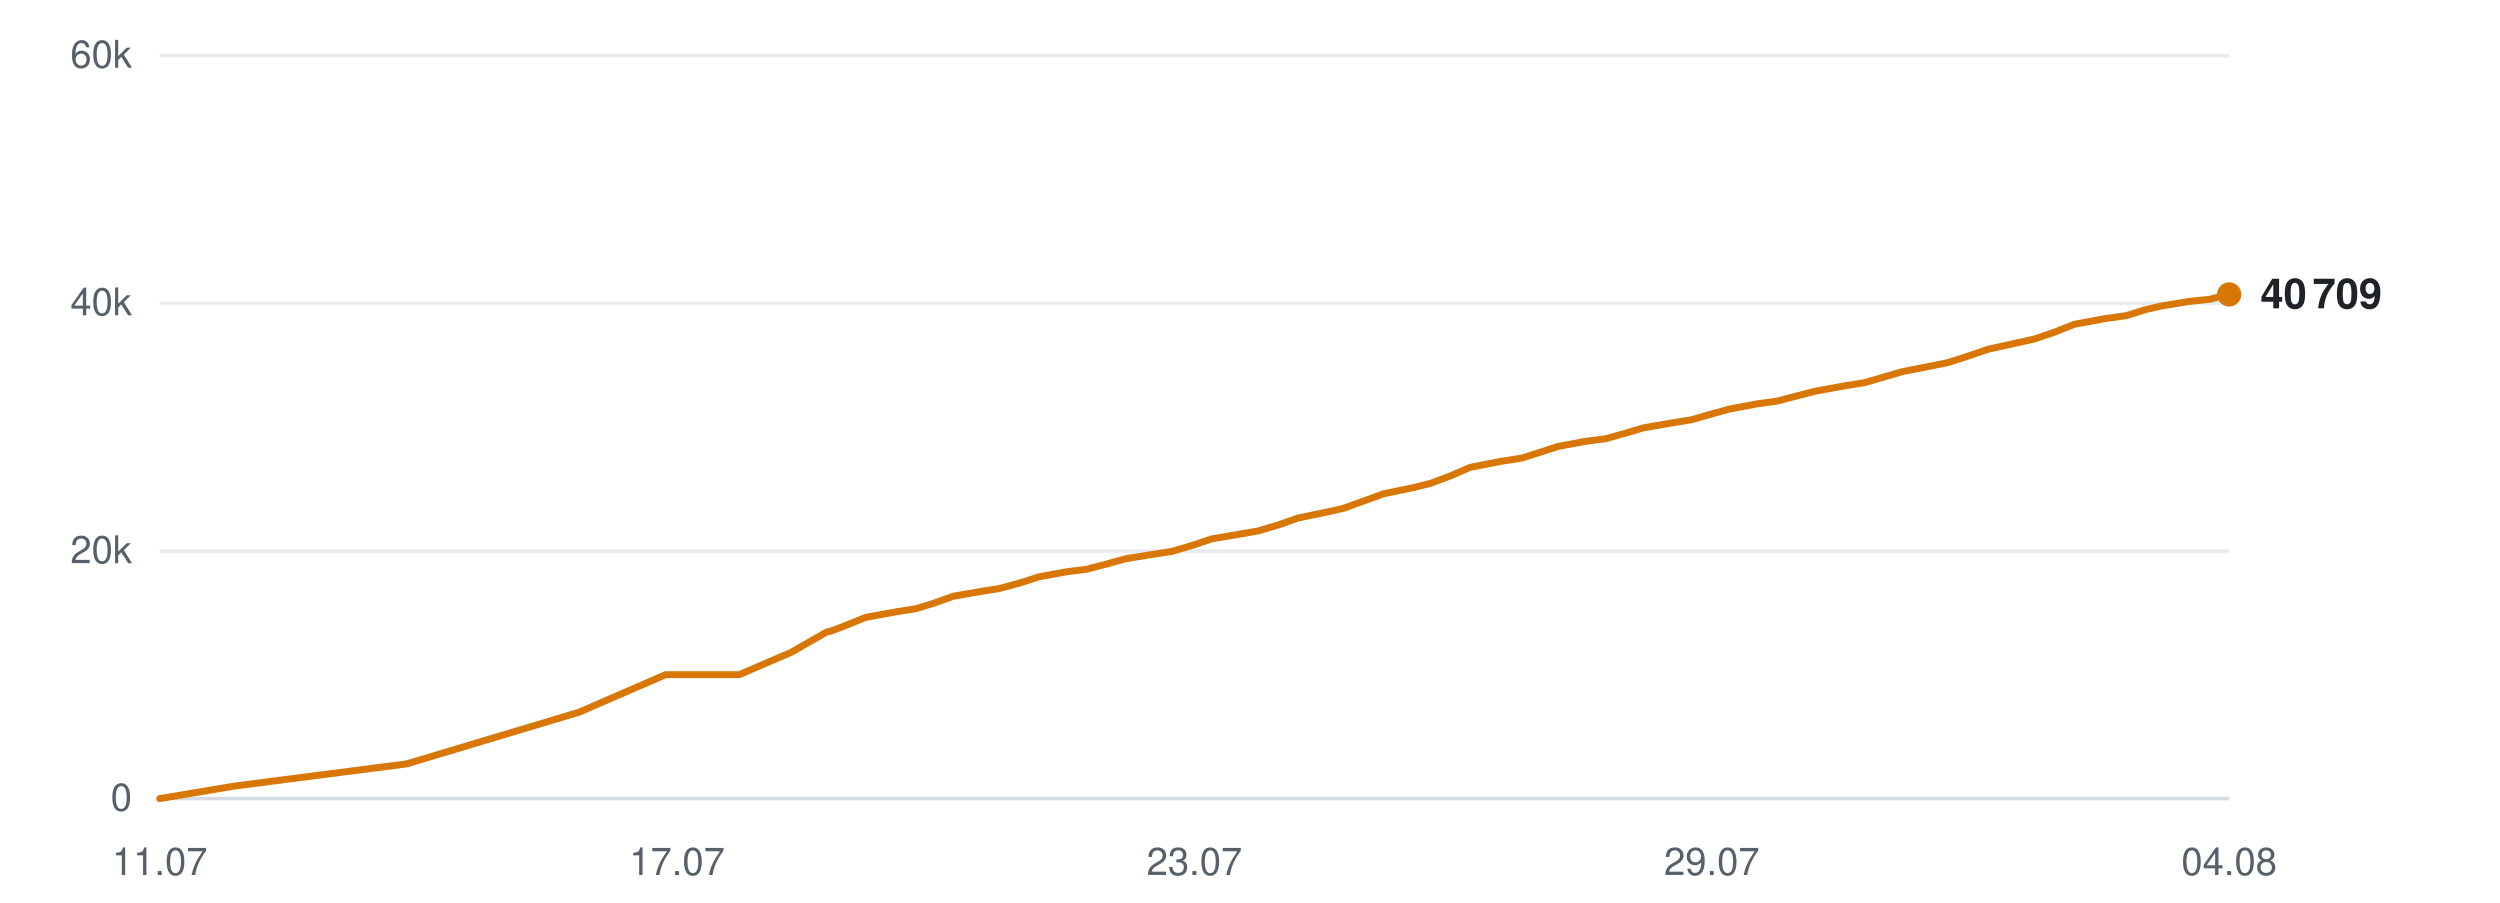
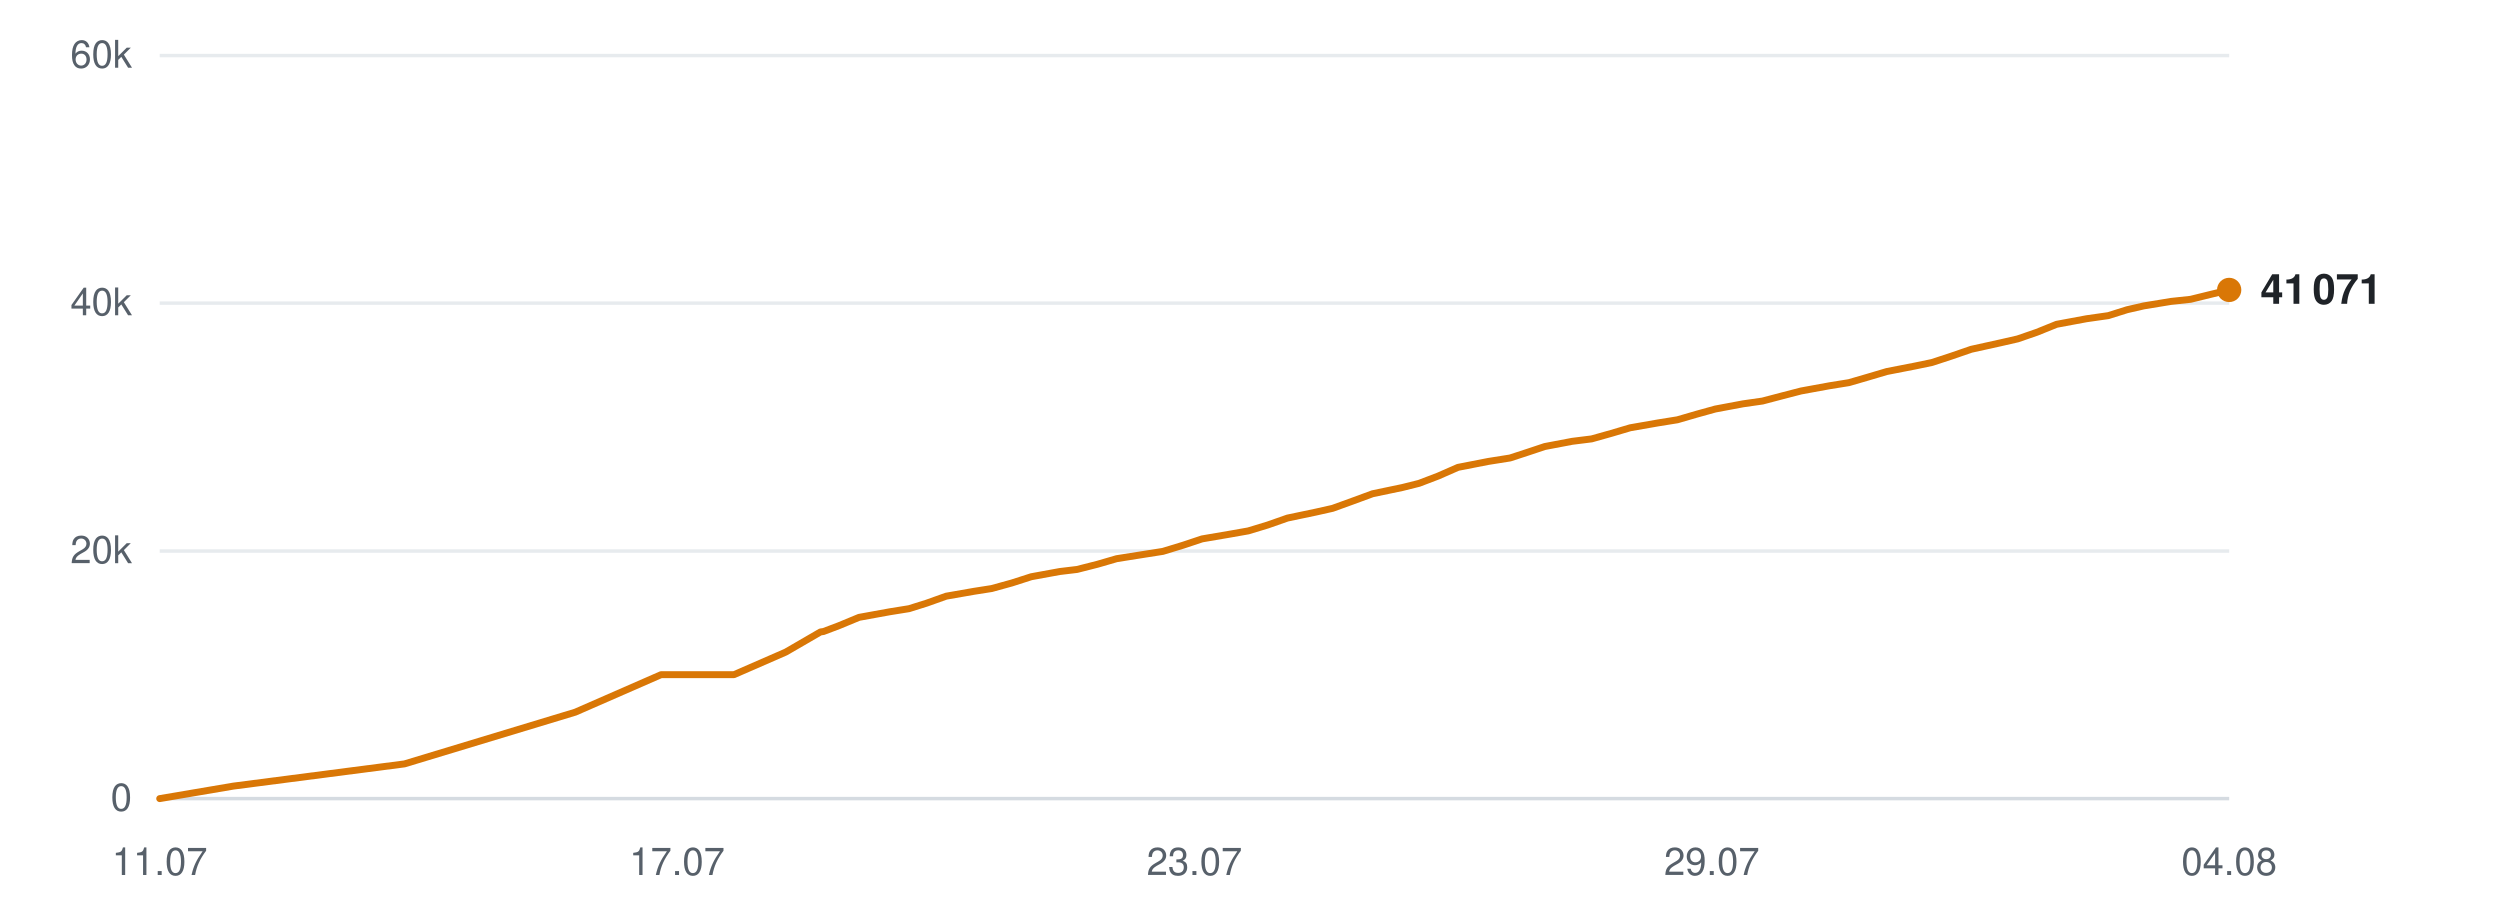
<svg xmlns="http://www.w3.org/2000/svg" viewBox="0 0 720 260" width="720" height="260" role="img" aria-label="Subscribers over time">
  <line x1="46" y1="230.0" x2="642" y2="230.0" stroke="#d0d7de" stroke-width="1" opacity="0.9" />
  <text x="38" y="233.5" text-anchor="end" font-family="-apple-system,BlinkMacSystemFont,'Segoe UI',Helvetica,Arial,sans-serif" font-size="11" fill="#57606a">0</text>
  <line x1="46" y1="158.7" x2="642" y2="158.7" stroke="#d0d7de" stroke-width="1" opacity="0.5" />
  <text x="38" y="162.2" text-anchor="end" font-family="-apple-system,BlinkMacSystemFont,'Segoe UI',Helvetica,Arial,sans-serif" font-size="11" fill="#57606a">20k</text>
  <line x1="46" y1="87.3" x2="642" y2="87.3" stroke="#d0d7de" stroke-width="1" opacity="0.5" />
  <text x="38" y="90.8" text-anchor="end" font-family="-apple-system,BlinkMacSystemFont,'Segoe UI',Helvetica,Arial,sans-serif" font-size="11" fill="#57606a">40k</text>
  <line x1="46" y1="16.0" x2="642" y2="16.0" stroke="#d0d7de" stroke-width="1" opacity="0.5" />
  <text x="38" y="19.5" text-anchor="end" font-family="-apple-system,BlinkMacSystemFont,'Segoe UI',Helvetica,Arial,sans-serif" font-size="11" fill="#57606a">60k</text>
  <text x="46.0" y="252" text-anchor="middle" font-family="-apple-system,BlinkMacSystemFont,'Segoe UI',Helvetica,Arial,sans-serif" font-size="11" fill="#57606a">11.07</text>
  <text x="195.0" y="252" text-anchor="middle" font-family="-apple-system,BlinkMacSystemFont,'Segoe UI',Helvetica,Arial,sans-serif" font-size="11" fill="#57606a">17.07</text>
  <text x="344.0" y="252" text-anchor="middle" font-family="-apple-system,BlinkMacSystemFont,'Segoe UI',Helvetica,Arial,sans-serif" font-size="11" fill="#57606a">23.07</text>
  <text x="493.0" y="252" text-anchor="middle" font-family="-apple-system,BlinkMacSystemFont,'Segoe UI',Helvetica,Arial,sans-serif" font-size="11" fill="#57606a">29.07</text>
  <text x="642.0" y="252" text-anchor="middle" font-family="-apple-system,BlinkMacSystemFont,'Segoe UI',Helvetica,Arial,sans-serif" font-size="11" fill="#57606a">04.08</text>
-   <polyline points="46.0,230.0 67.4,226.4 117.1,220.0 166.8,205.1 191.7,194.3 212.9,194.3 228.0,187.8 238.1,182.0 238.7,181.9 238.9,181.9 243.4,180.2 249.3,177.8 258.1,176.2 263.8,175.3 269.0,173.7 274.6,171.7 282.7,170.3 287.8,169.5 293.7,167.9 299.3,166.1 307.6,164.6 312.7,164.0 318.5,162.5 324.2,160.9 332.4,159.6 337.5,158.8 343.6,157.0 349.0,155.2 357.2,153.8 362.4,152.9 368.1,151.2 373.8,149.2 382.0,147.5 386.9,146.4 392.7,144.3 398.5,142.2 407.2,140.4 412.0,139.2 417.6,137.1 423.4,134.6 432.1,132.9 438.4,131.9 443.7,130.2 448.6,128.6 456.6,127.1 462.2,126.4 468.0,124.8 473.4,123.2 481.5,121.8 487.1,120.9 492.7,119.3 498.1,117.8 506.1,116.3 511.9,115.5 517.6,114.0 523.1,112.6 531.4,111.1 537.0,110.2 542.5,108.6 548.0,107.0 556.2,105.4 561.1,104.4 566.7,102.6 572.5,100.6 581.1,98.7 586.0,97.6 591.6,95.7 597.4,93.4 606.0,91.8 612.4,90.9 617.8,89.2 622.6,88.1 630.6,86.8 636.3,86.2 642.0,84.8" fill="none" stroke="#d97706" stroke-width="2" stroke-linejoin="round" stroke-linecap="round" />
-   <circle cx="642.0" cy="84.8" r="3.5" fill="#d97706" />
-   <text x="651.0" y="88.8" font-family="-apple-system,BlinkMacSystemFont,'Segoe UI',Helvetica,Arial,sans-serif" font-size="12" font-weight="600" fill="#1f2328">40 709</text>
+   <polyline points="46.0,230.0 67.2,226.4 116.5,220.0 165.7,205.1 190.4,194.3 211.4,194.3 226.3,187.8 236.3,182.0 237.0,181.9 237.1,181.9 241.6,180.2 247.4,177.8 256.2,176.2 261.8,175.3 266.9,173.7 272.5,171.7 280.5,170.3 285.6,169.5 291.4,167.9 297.0,166.1 305.2,164.6 310.2,164.0 316.1,162.5 321.6,160.9 329.8,159.6 334.9,158.8 340.8,157.0 346.2,155.2 354.4,153.8 359.5,152.9 365.1,151.2 370.8,149.2 378.9,147.5 383.8,146.4 389.6,144.3 395.3,142.2 403.9,140.4 408.7,139.2 414.2,137.1 419.9,134.6 428.6,132.9 434.9,131.9 440.1,130.2 444.9,128.6 452.8,127.1 458.4,126.4 464.1,124.8 469.5,123.2 477.5,121.8 483.1,120.9 488.6,119.3 494.0,117.8 502.0,116.3 507.6,115.5 513.3,114.0 518.7,112.6 526.9,111.1 532.5,110.2 538.0,108.6 543.4,107.0 551.6,105.4 556.4,104.4 561.9,102.6 567.7,100.6 576.3,98.7 581.1,97.6 586.6,95.7 592.3,93.4 600.9,91.8 607.2,90.9 612.6,89.2 617.4,88.1 625.3,86.8 630.9,86.2 636.6,84.8 642.0,83.5" fill="none" stroke="#d97706" stroke-width="2" stroke-linejoin="round" stroke-linecap="round" />
+   <circle cx="642.0" cy="83.5" r="3.5" fill="#d97706" />
+   <text x="651.0" y="87.5" font-family="-apple-system,BlinkMacSystemFont,'Segoe UI',Helvetica,Arial,sans-serif" font-size="12" font-weight="600" fill="#1f2328">41 071</text>
</svg>
